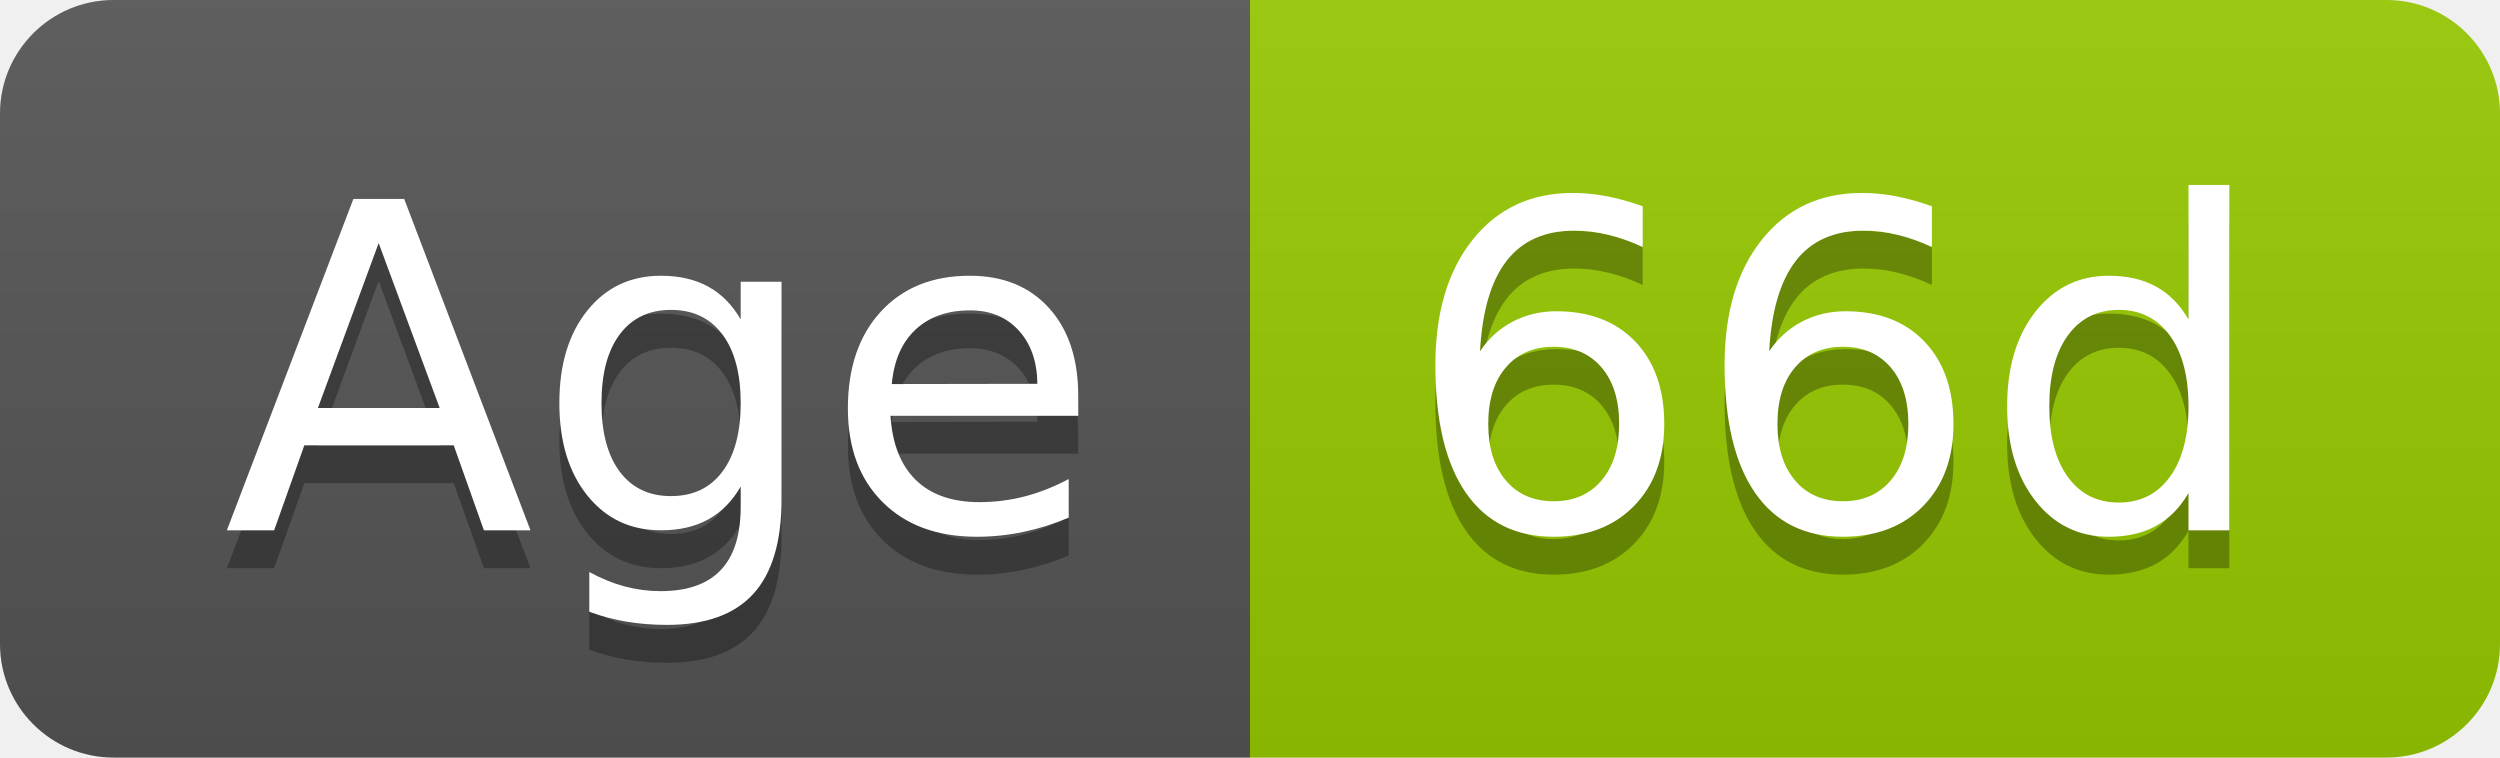
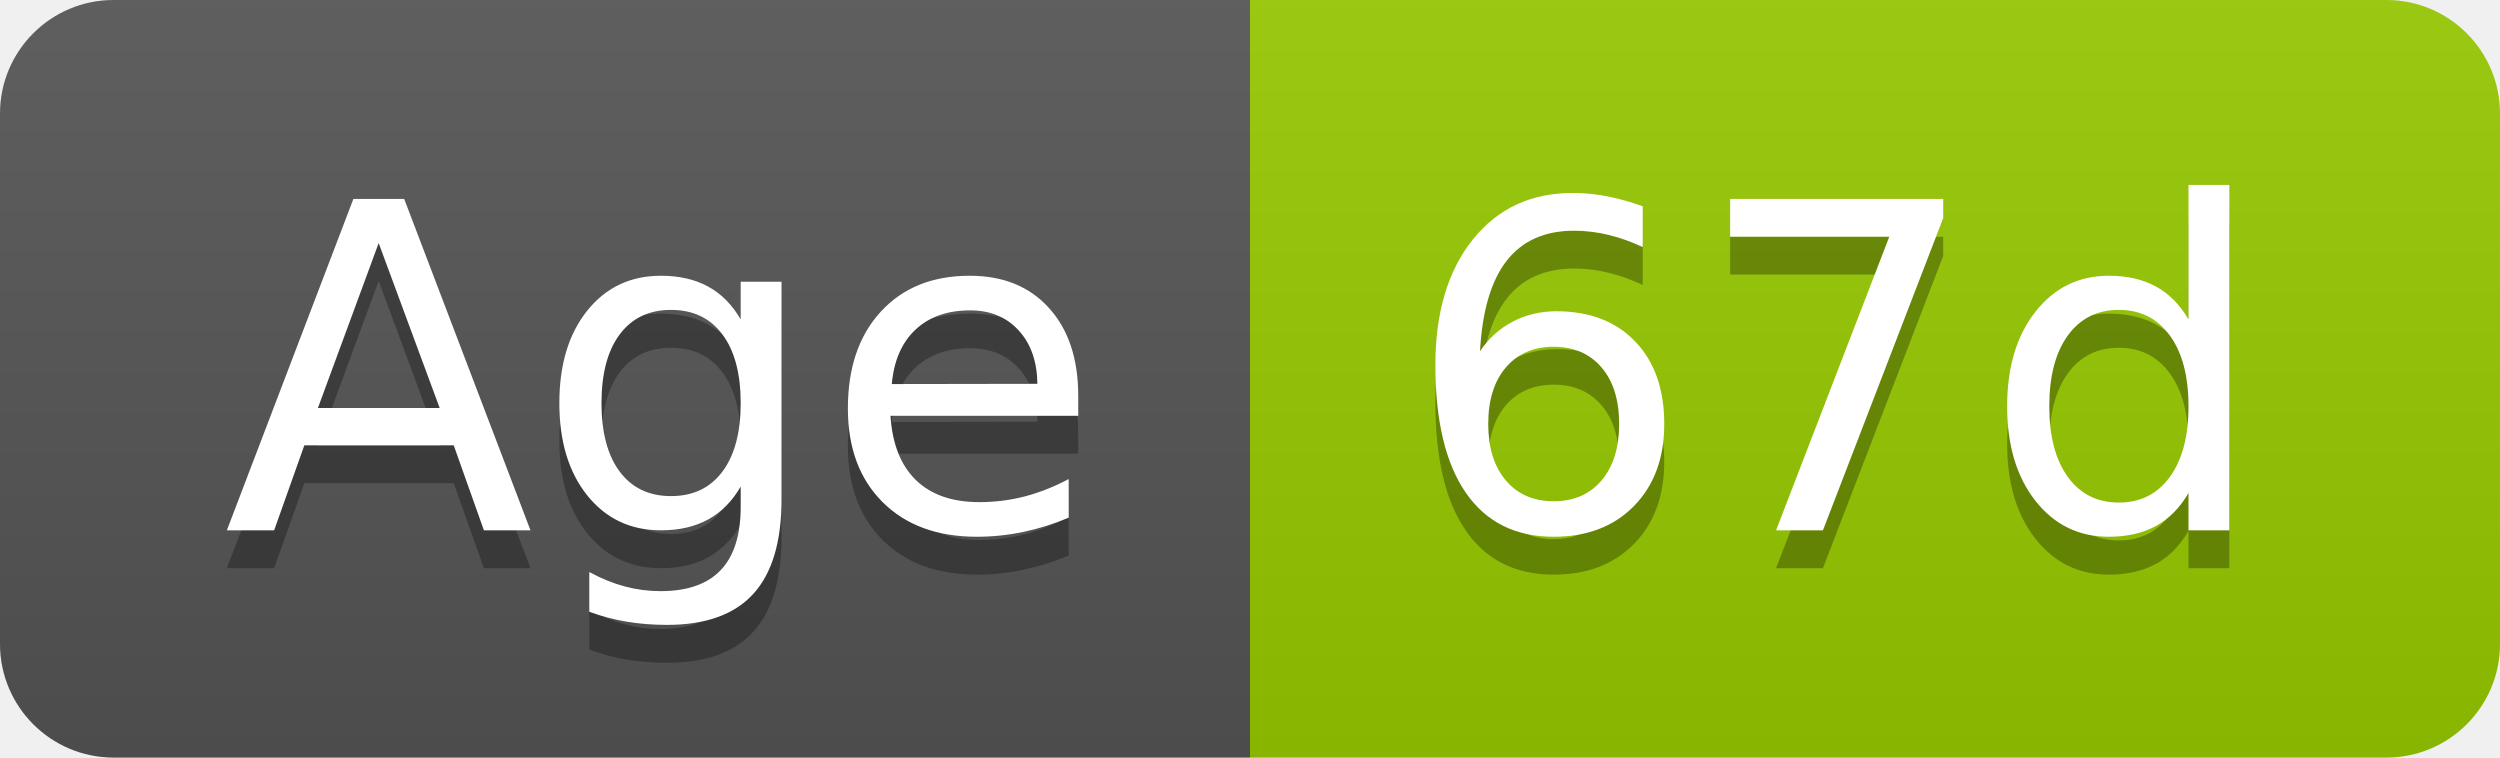
- <svg xmlns="http://www.w3.org/2000/svg" width="66" height="20" role="img" aria-label="Age: 66d">
+ <svg xmlns="http://www.w3.org/2000/svg" width="66" height="20" role="img" aria-label="Age: 67d">
  <linearGradient id="s" x2="0" y2="100%">
    <stop offset="0" stop-color="#bbb" stop-opacity=".1" />
    <stop offset="1" stop-opacity=".1" />
  </linearGradient>
  <clipPath id="r">
    <rect width="66" height="20" rx="3" fill="#fff" />
  </clipPath>
  <g clip-path="url(#r)">
    <rect width="33" height="20" fill="#555" />
    <rect x="33" width="33" height="20" fill="#97ca00" />
    <rect width="66" height="20" fill="url(#s)" />
  </g>
  <g fill="#fff" text-anchor="middle" font-family="Verdana,Geneva,DejaVu Sans,sans-serif" text-rendering="geometricPrecision" font-size="120">
    <text aria-hidden="true" x="175" y="150" fill="#010101" fill-opacity=".3" transform="scale(.1)" textLength="228">Age</text>
    <text x="175" y="140" transform="scale(.1)" fill="#fff" textLength="228">Age</text>
-     <text aria-hidden="true" x="485" y="150" fill="#010101" fill-opacity=".3" transform="scale(.1)" textLength="228">66d</text>
-     <text x="485" y="140" transform="scale(.1)" fill="#fff" textLength="228">66d</text>
+     <text aria-hidden="true" x="485" y="150" fill="#010101" fill-opacity=".3" transform="scale(.1)" textLength="228">67d</text>
+     <text x="485" y="140" transform="scale(.1)" fill="#fff" textLength="228">67d</text>
  </g>
</svg>
